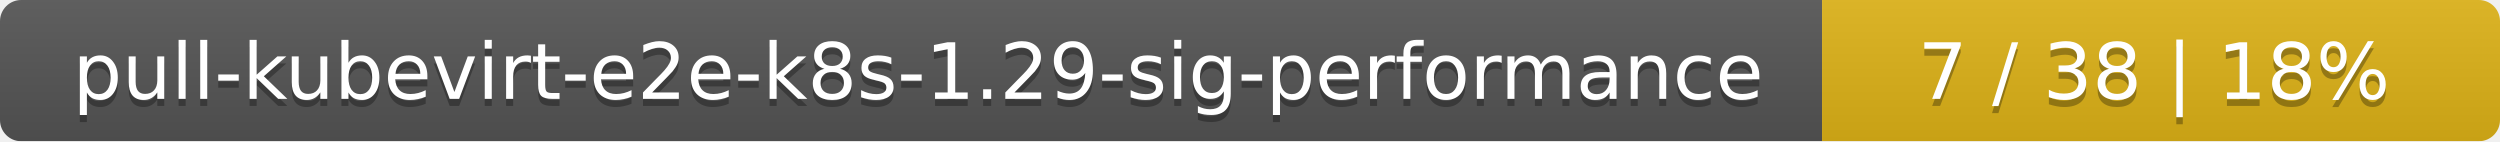
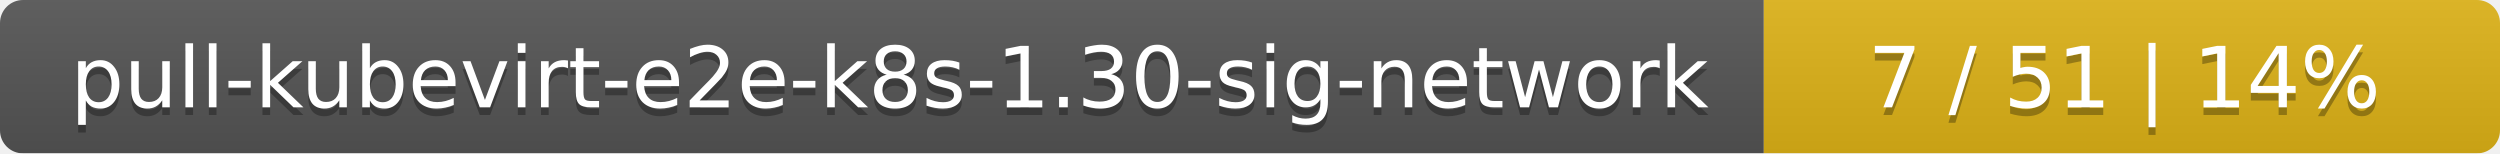
- <svg xmlns="http://www.w3.org/2000/svg" width="354" height="20">
+ <svg xmlns="http://www.w3.org/2000/svg" width="326" height="20">
  <linearGradient id="smooth" x2="0" y2="100%">
    <stop offset="0" stop-color="#bbb" stop-opacity=".1" />
    <stop offset="1" stop-opacity=".1" />
  </linearGradient>
  <mask id="round">
-     <rect width="354" height="20" rx="3" fill="#fff" />
+     <rect width="326" height="20" rx="3" fill="#fff" />
  </mask>
  <g mask="url(#round)">
-     <rect width="258" height="20" fill="#555" />
-     <rect x="258" width="96" height="20" fill="#dfb317" />
-     <rect width="354" height="20" fill="url(#smooth)" />
+     <rect width="230" height="20" fill="#555" />
+     <rect x="230" width="96" height="20" fill="#dfb317" />
+     <rect width="326" height="20" fill="url(#smooth)" />
  </g>
  <g fill="#fff" text-anchor="middle" font-family="DejaVu Sans,Verdana,Geneva,sans-serif" font-size="11">
-     <text x="130" y="15" fill="#010101" fill-opacity=".3">pull-kubevirt-e2e-k8s-1.29-sig-performance</text>
-     <text x="130" y="14">pull-kubevirt-e2e-k8s-1.29-sig-performance</text>
-     <text x="305" y="15" fill="#010101" fill-opacity=".3">7 / 38    |    18%</text>
-     <text x="305" y="14">7 / 38    |    18%</text>
+     <text x="116" y="15" fill="#010101" fill-opacity=".3">pull-kubevirt-e2e-k8s-1.30-sig-network</text>
+     <text x="116" y="14">pull-kubevirt-e2e-k8s-1.30-sig-network</text>
+     <text x="277" y="15" fill="#010101" fill-opacity=".3">7 / 51    |    14%</text>
+     <text x="277" y="14">7 / 51    |    14%</text>
  </g>
</svg>
